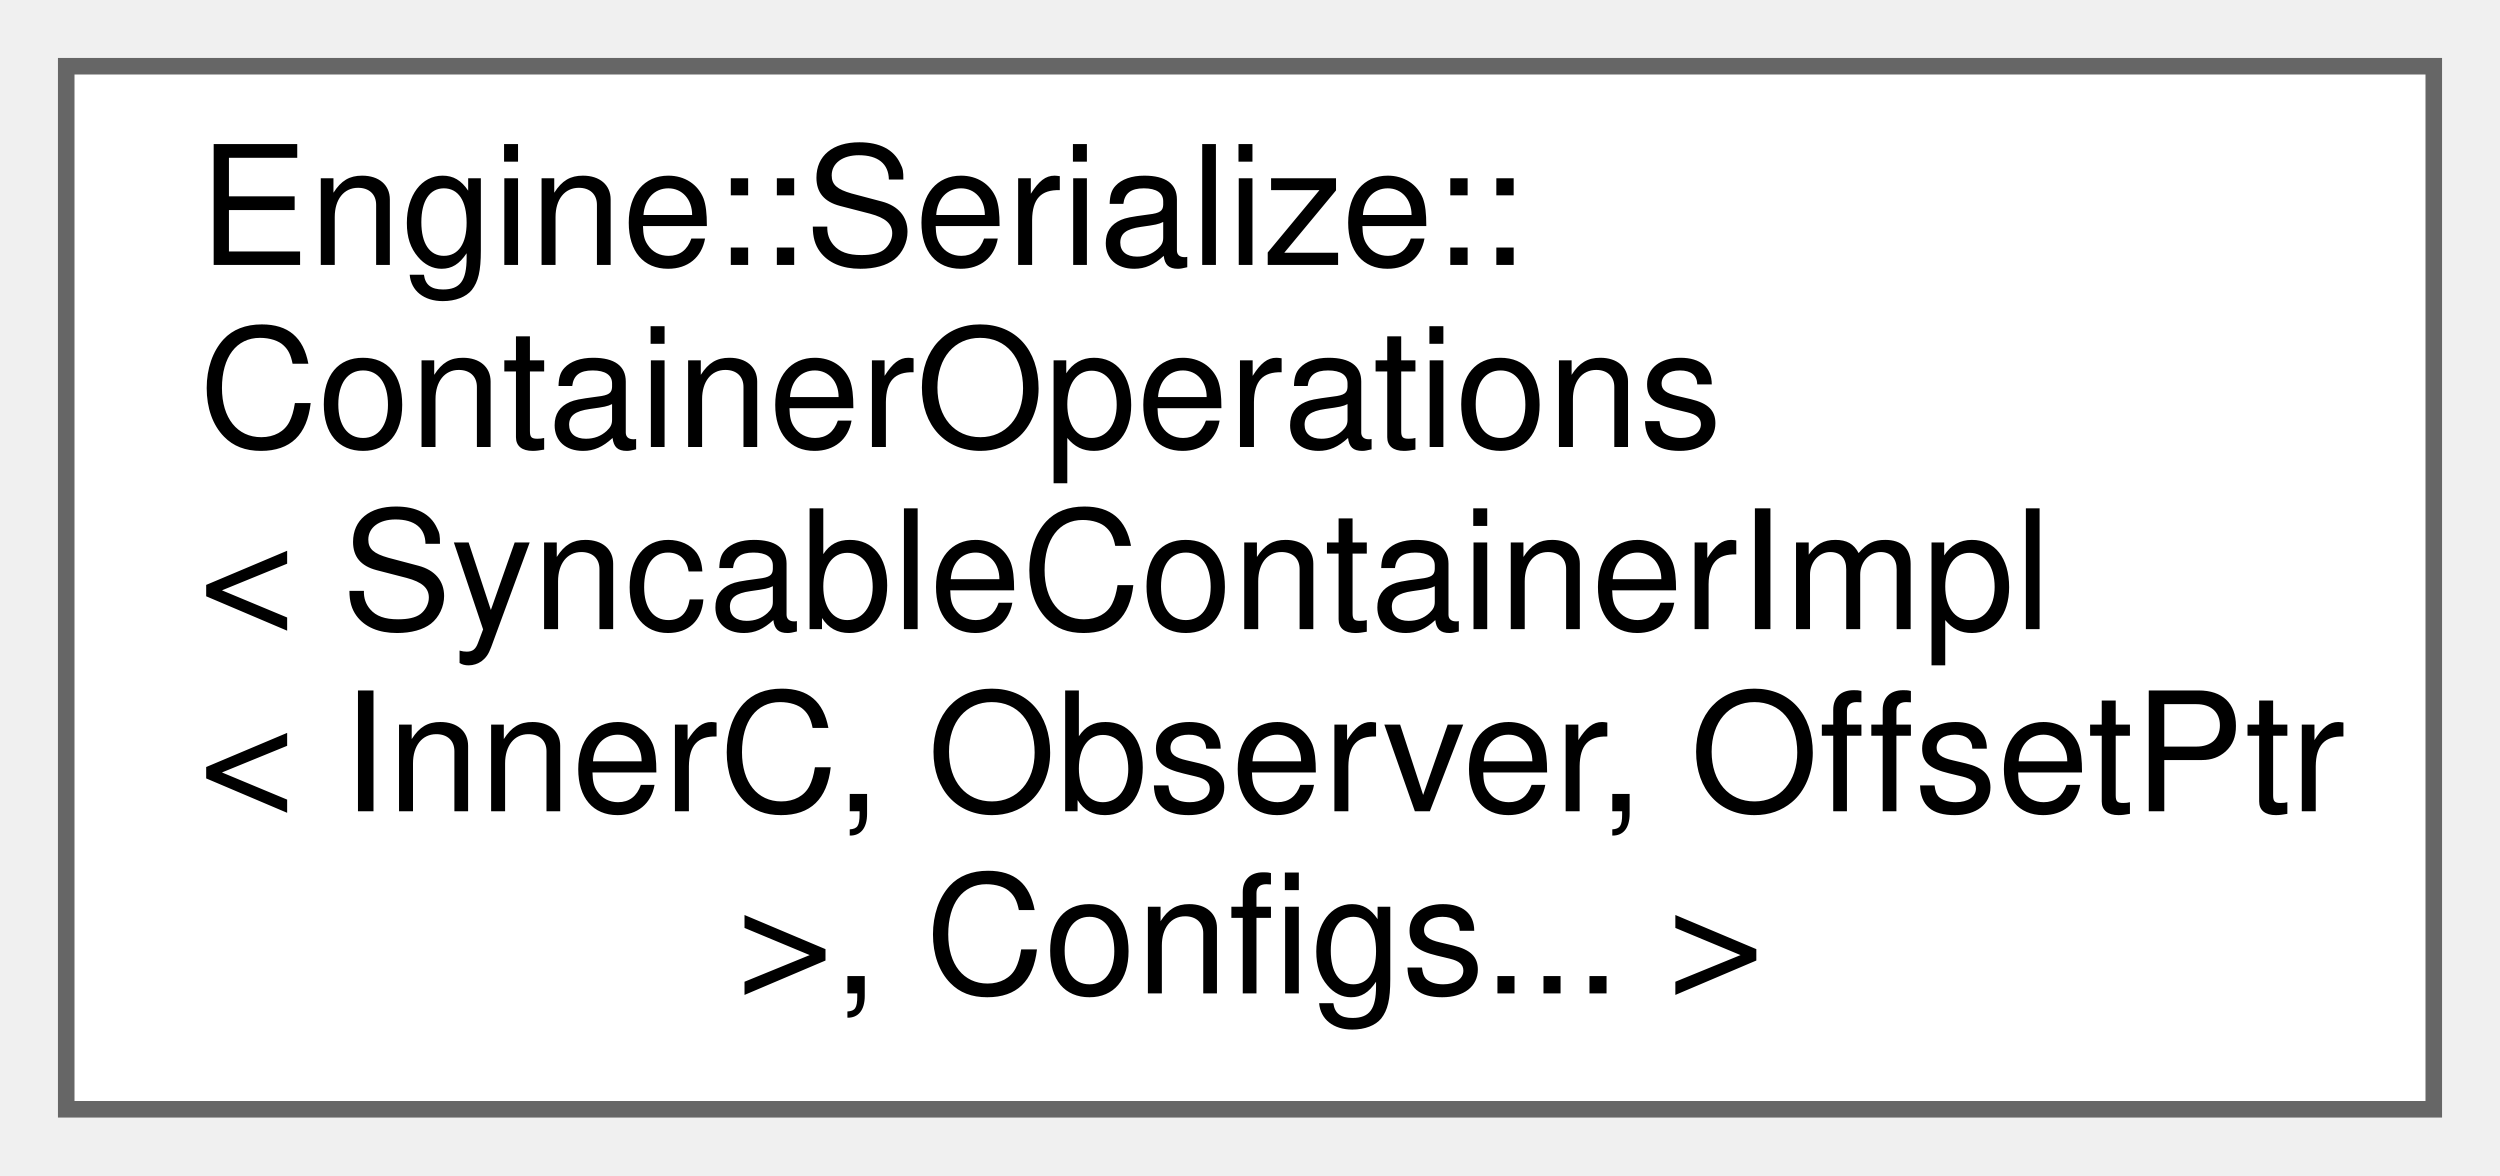
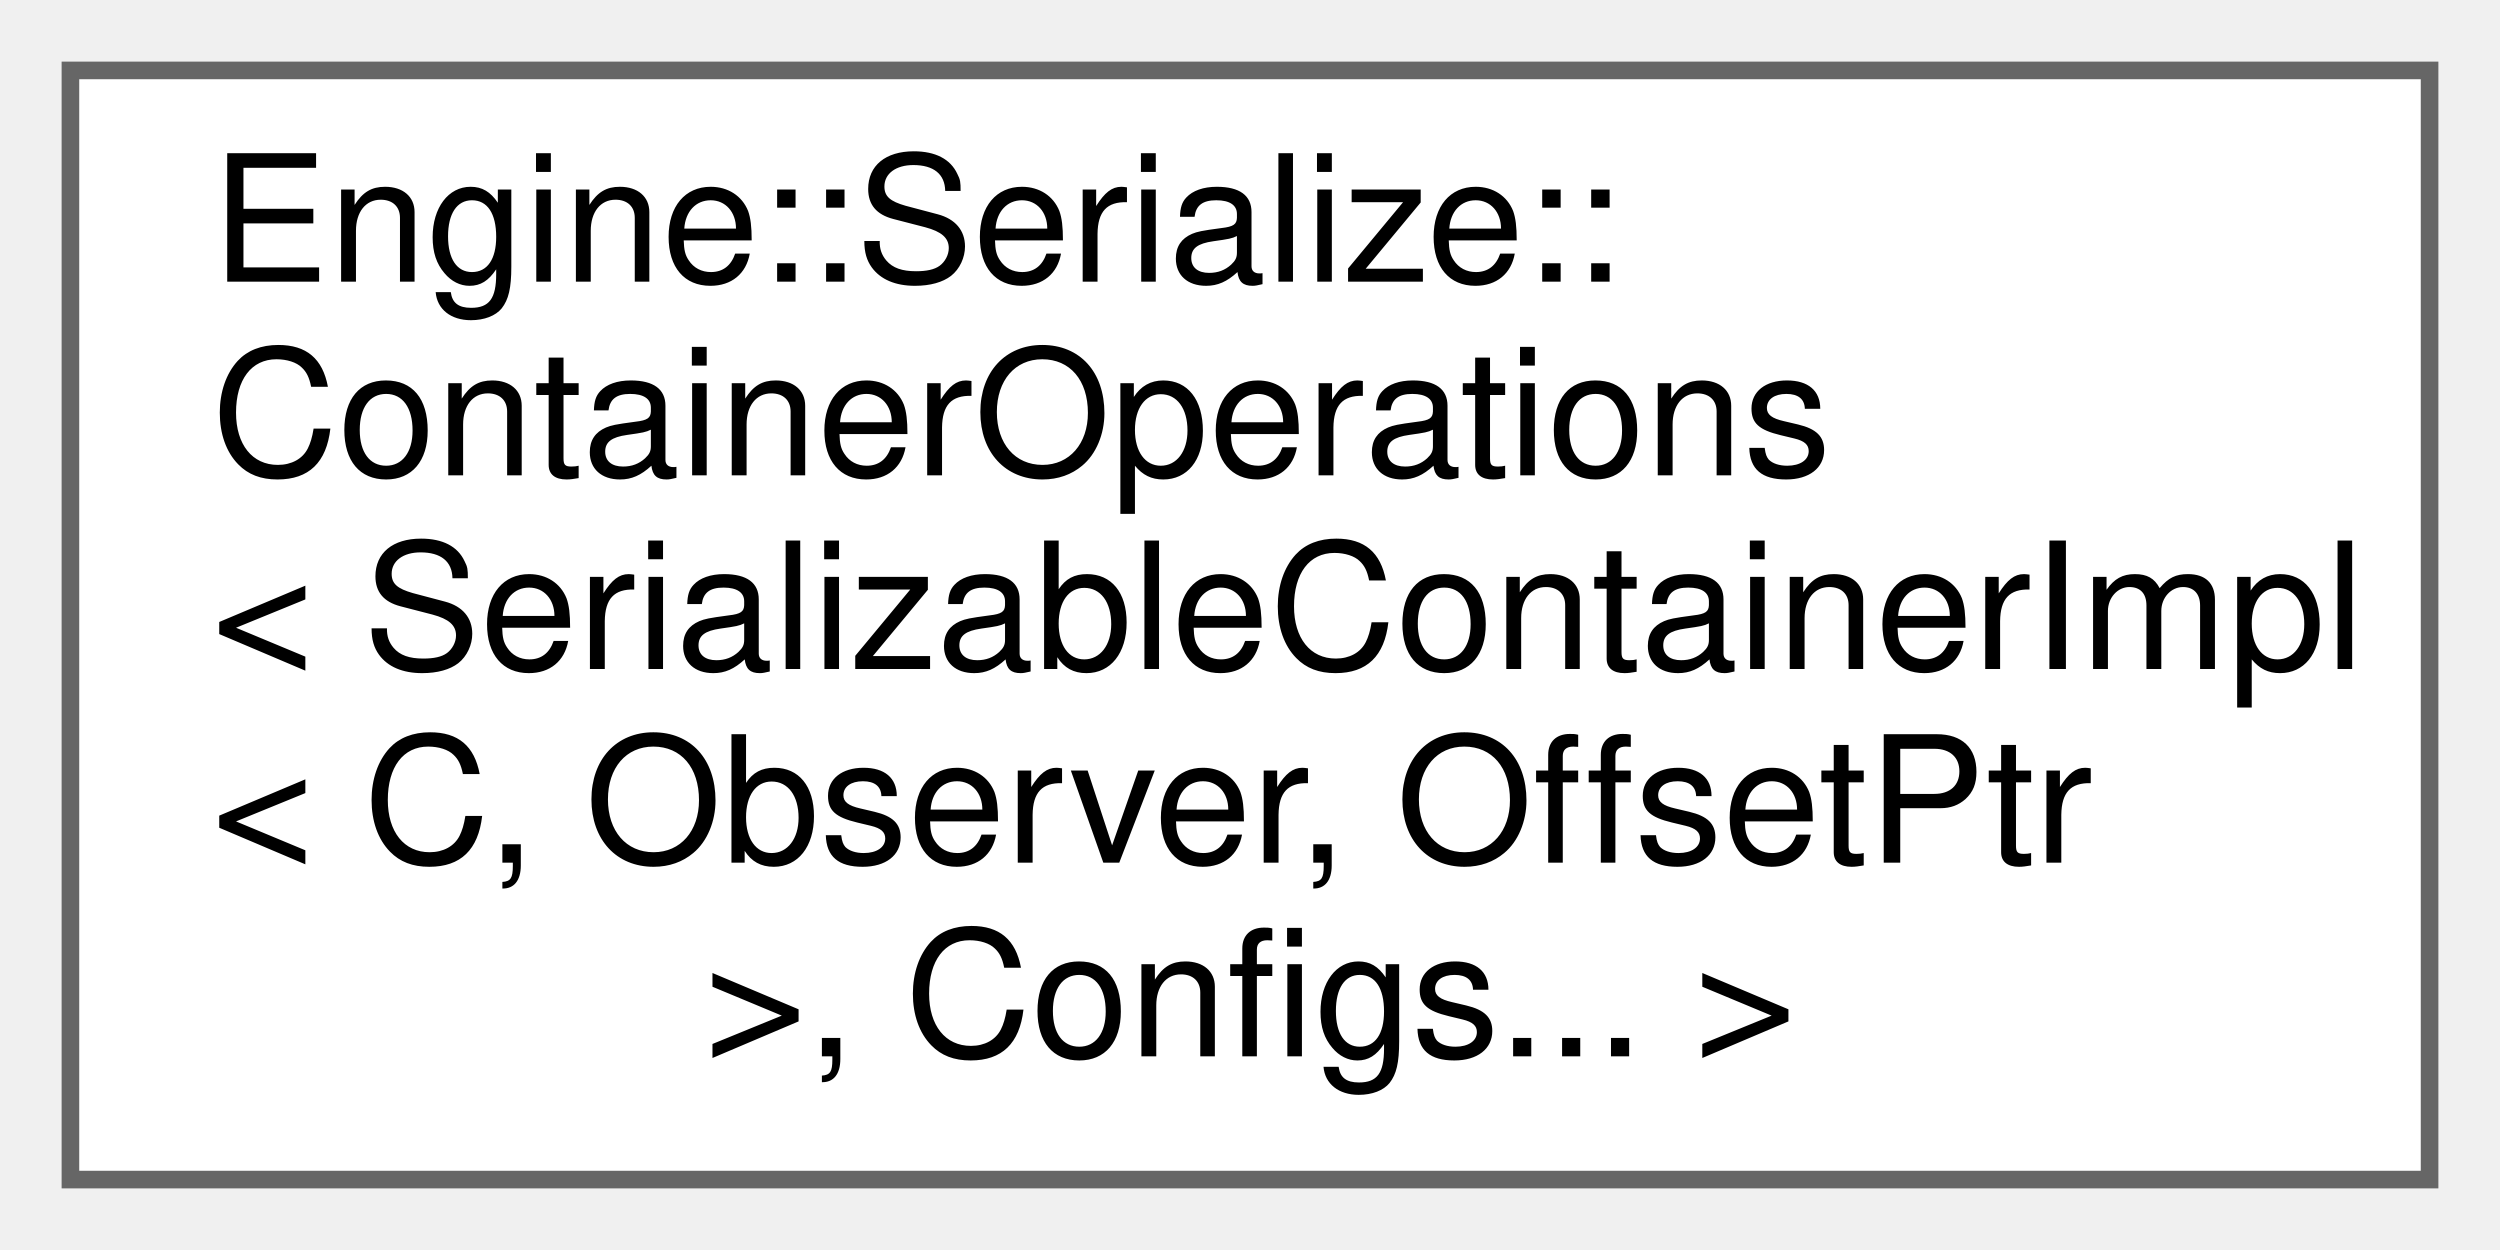
- <svg xmlns="http://www.w3.org/2000/svg" xmlns:xlink="http://www.w3.org/1999/xlink" width="151pt" height="71pt" viewBox="0.00 0.00 151.00 71.00">
+ <svg xmlns="http://www.w3.org/2000/svg" xmlns:xlink="http://www.w3.org/1999/xlink" width="142pt" height="71pt" viewBox="0.00 0.00 142.00 71.00">
  <g id="graph0" class="graph" transform="scale(1 1) rotate(0) translate(4 67)">
    <g id="node1" class="node">
      <g id="a_node1">
        <a xlink:href="struct_engine_1_1_serialize_1_1_container_operations.html" target="_top" xlink:title=" ">
-           <polygon fill="white" stroke="#666666" points="143,-63 0,-63 0,0 143,0 143,-63" />
+           <polygon fill="white" stroke="#666666" points="134,-63 0,-63 0,0 134,0 134,-63" />
          <text text-anchor="start" x="8" y="-51" font-family="Helvetica,sans-Serif" font-size="10.00">Engine::Serialize::</text>
          <text text-anchor="start" x="8" y="-40" font-family="Helvetica,sans-Serif" font-size="10.00">ContainerOperations</text>
-           <text text-anchor="start" x="8" y="-29" font-family="Helvetica,sans-Serif" font-size="10.00">&lt; SyncableContainerImpl</text>
-           <text text-anchor="start" x="8" y="-18" font-family="Helvetica,sans-Serif" font-size="10.00">&lt; InnerC, Observer, OffsetPtr</text>
-           <text text-anchor="middle" x="71.5" y="-7" font-family="Helvetica,sans-Serif" font-size="10.00"> &gt;, Configs... &gt;</text>
+           <text text-anchor="start" x="8" y="-29" font-family="Helvetica,sans-Serif" font-size="10.00">&lt; SerializableContainerImpl</text>
+           <text text-anchor="start" x="8" y="-18" font-family="Helvetica,sans-Serif" font-size="10.00">&lt; C, Observer, OffsetPtr</text>
+           <text text-anchor="middle" x="67" y="-7" font-family="Helvetica,sans-Serif" font-size="10.00"> &gt;, Configs... &gt;</text>
        </a>
      </g>
    </g>
  </g>
</svg>
